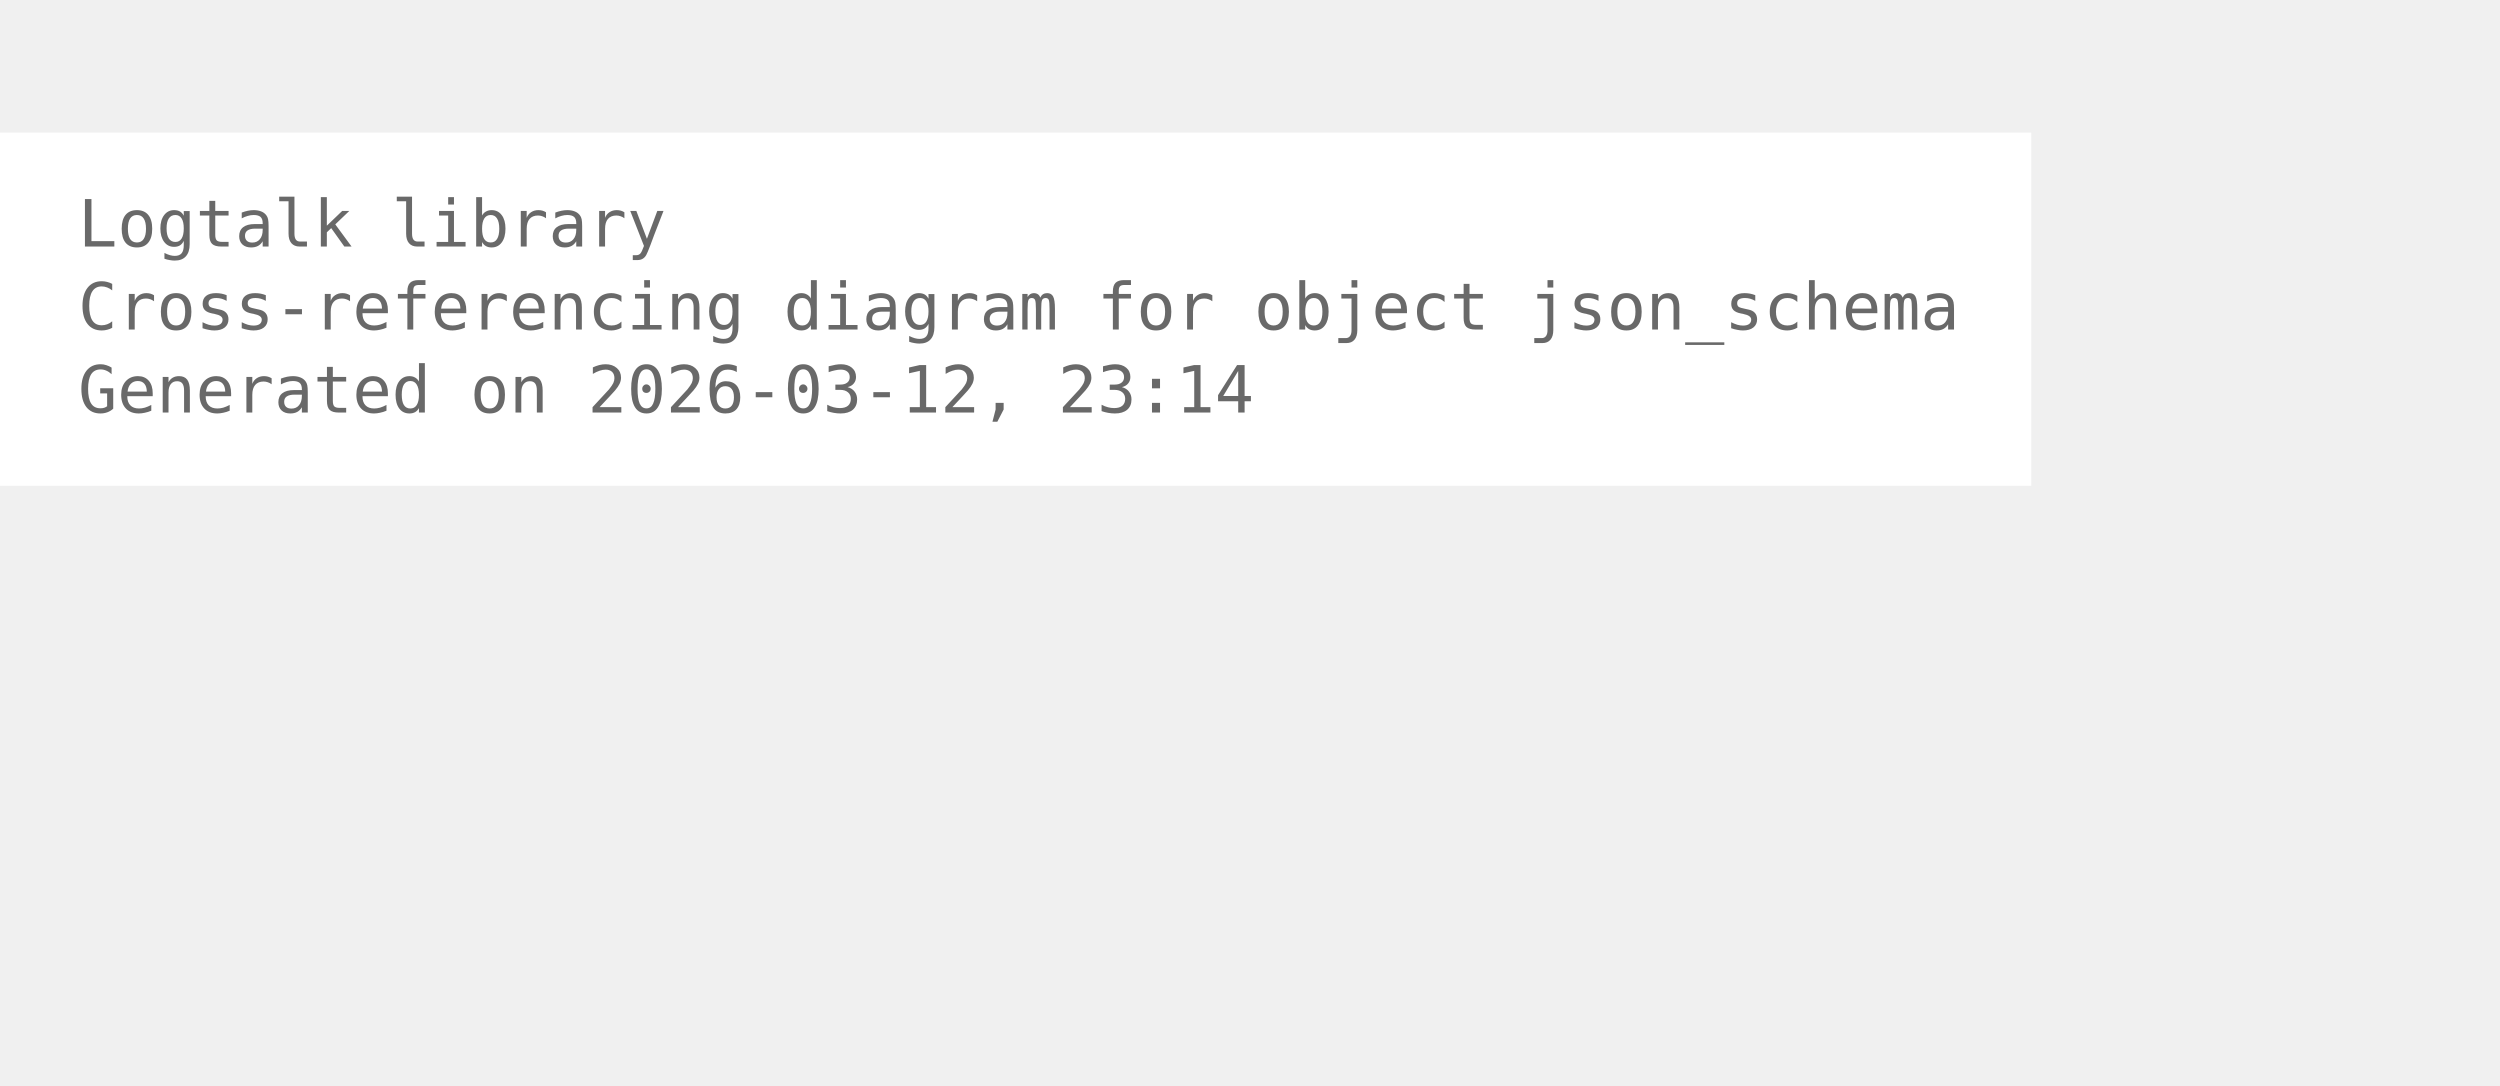
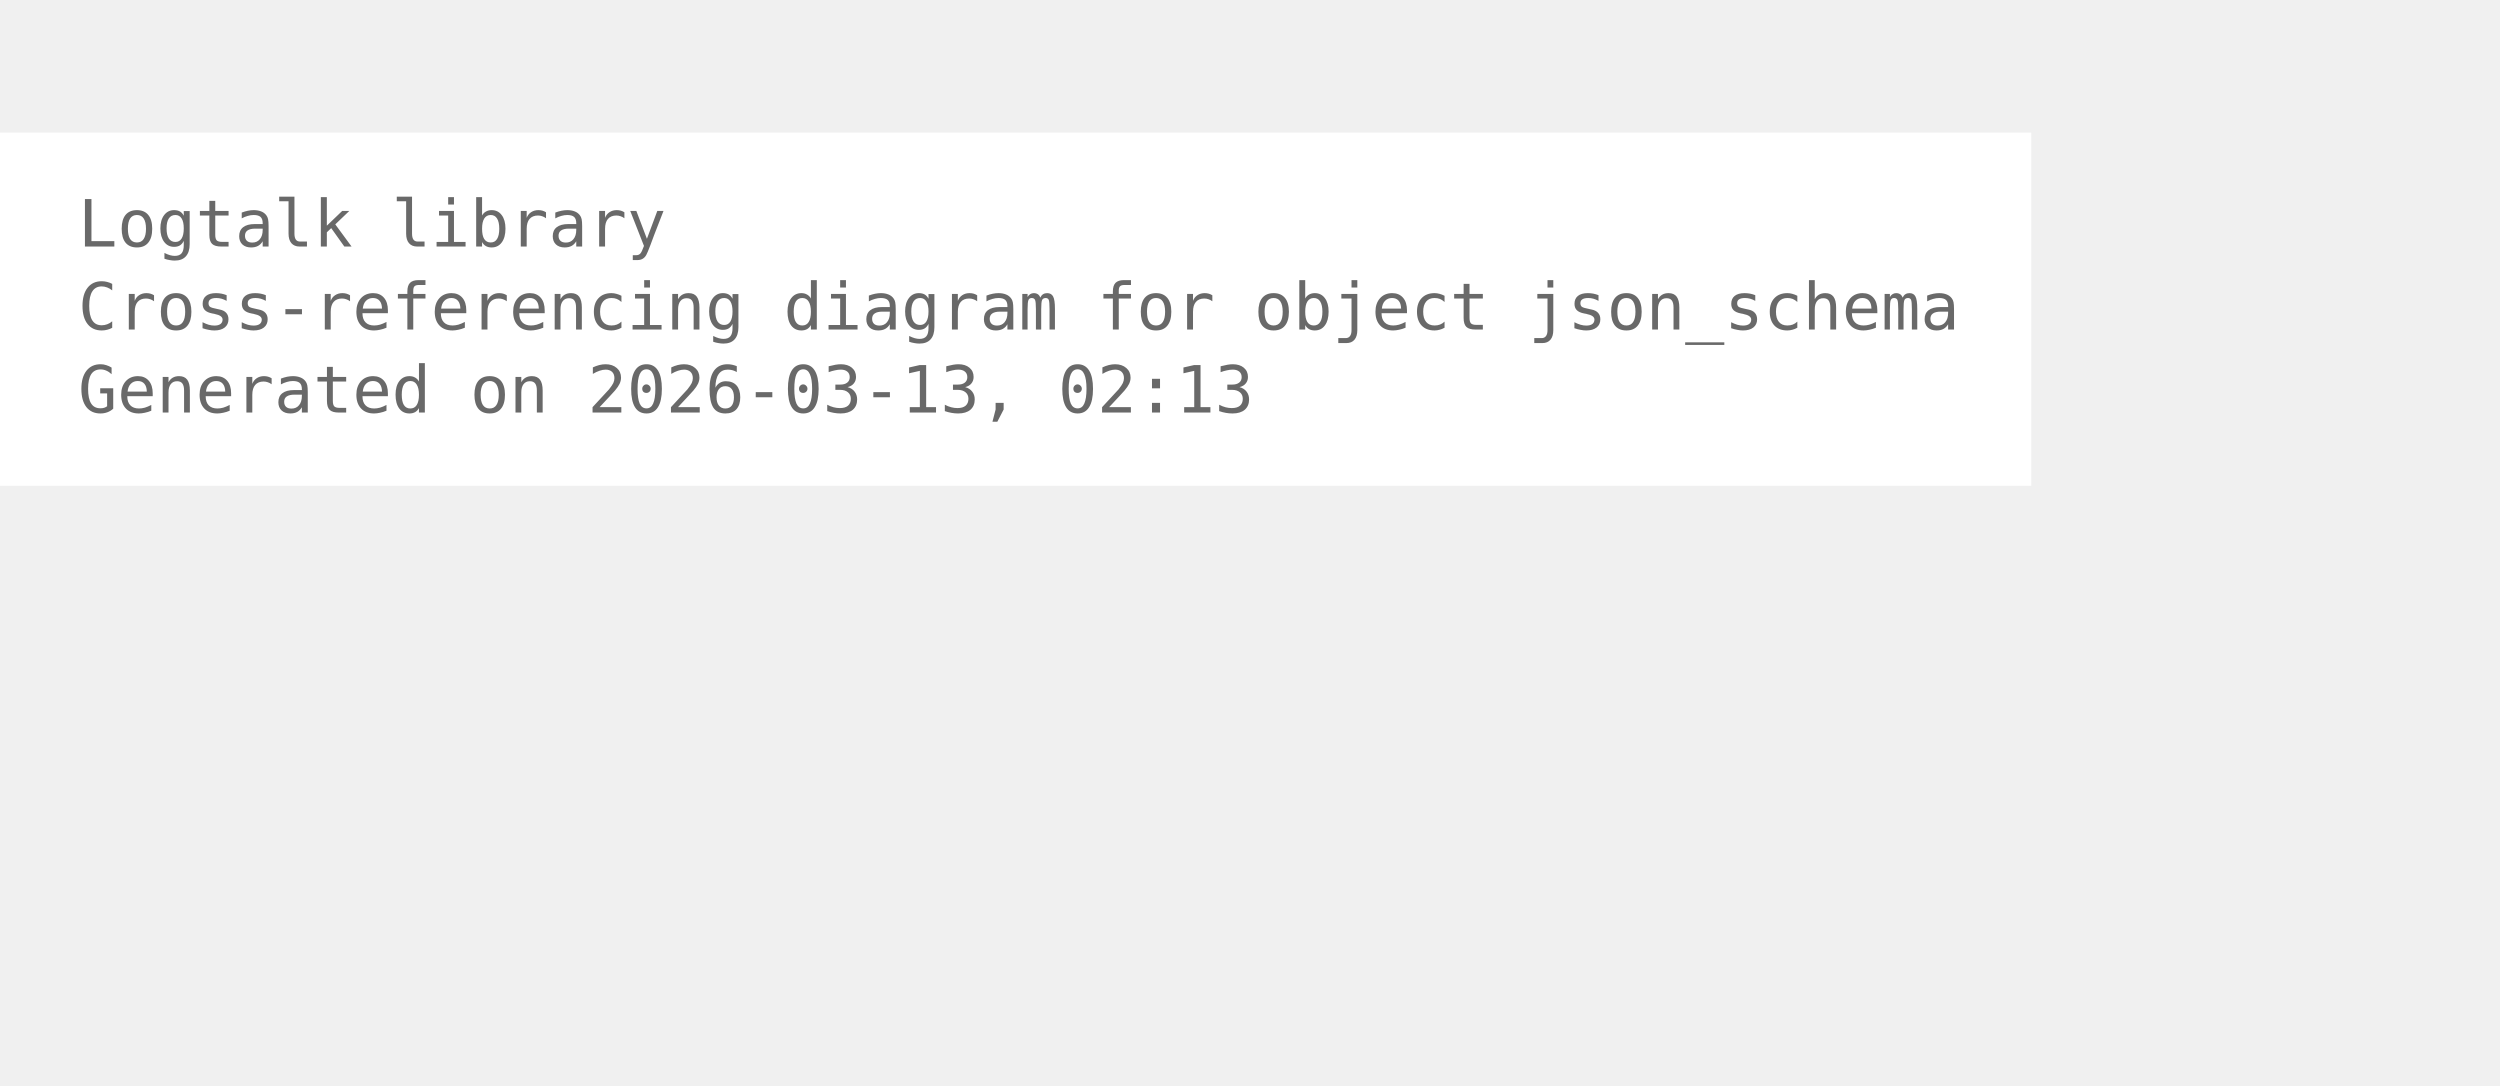
<svg xmlns="http://www.w3.org/2000/svg" width="456pt" height="198pt" viewBox="72.00 72.00 384.00 126.00">
  <g id="graph0" class="graph" transform="scale(1 1) rotate(0) translate(76 122.25)">
    <polygon fill="white" stroke="none" points="-4,4 -4,-50.25 308,-50.25 308,4 -4,4" />
    <text xml:space="preserve" text-anchor="start" x="8" y="-32.75" font-family="Monospace" font-size="10.00" fill="dimgray">Logtalk library</text>
    <text xml:space="preserve" text-anchor="start" x="8" y="-20" font-family="Monospace" font-size="10.00" fill="dimgray">Cross-referencing diagram for object json_schema</text>
-     <text xml:space="preserve" text-anchor="start" x="8" y="-7.25" font-family="Monospace" font-size="10.00" fill="dimgray">Generated on 2026-03-12, 23:14</text>
+     <text xml:space="preserve" text-anchor="start" x="8" y="-7.25" font-family="Monospace" font-size="10.00" fill="dimgray">Generated on 2026-03-13, 02:13</text>
  </g>
</svg>
